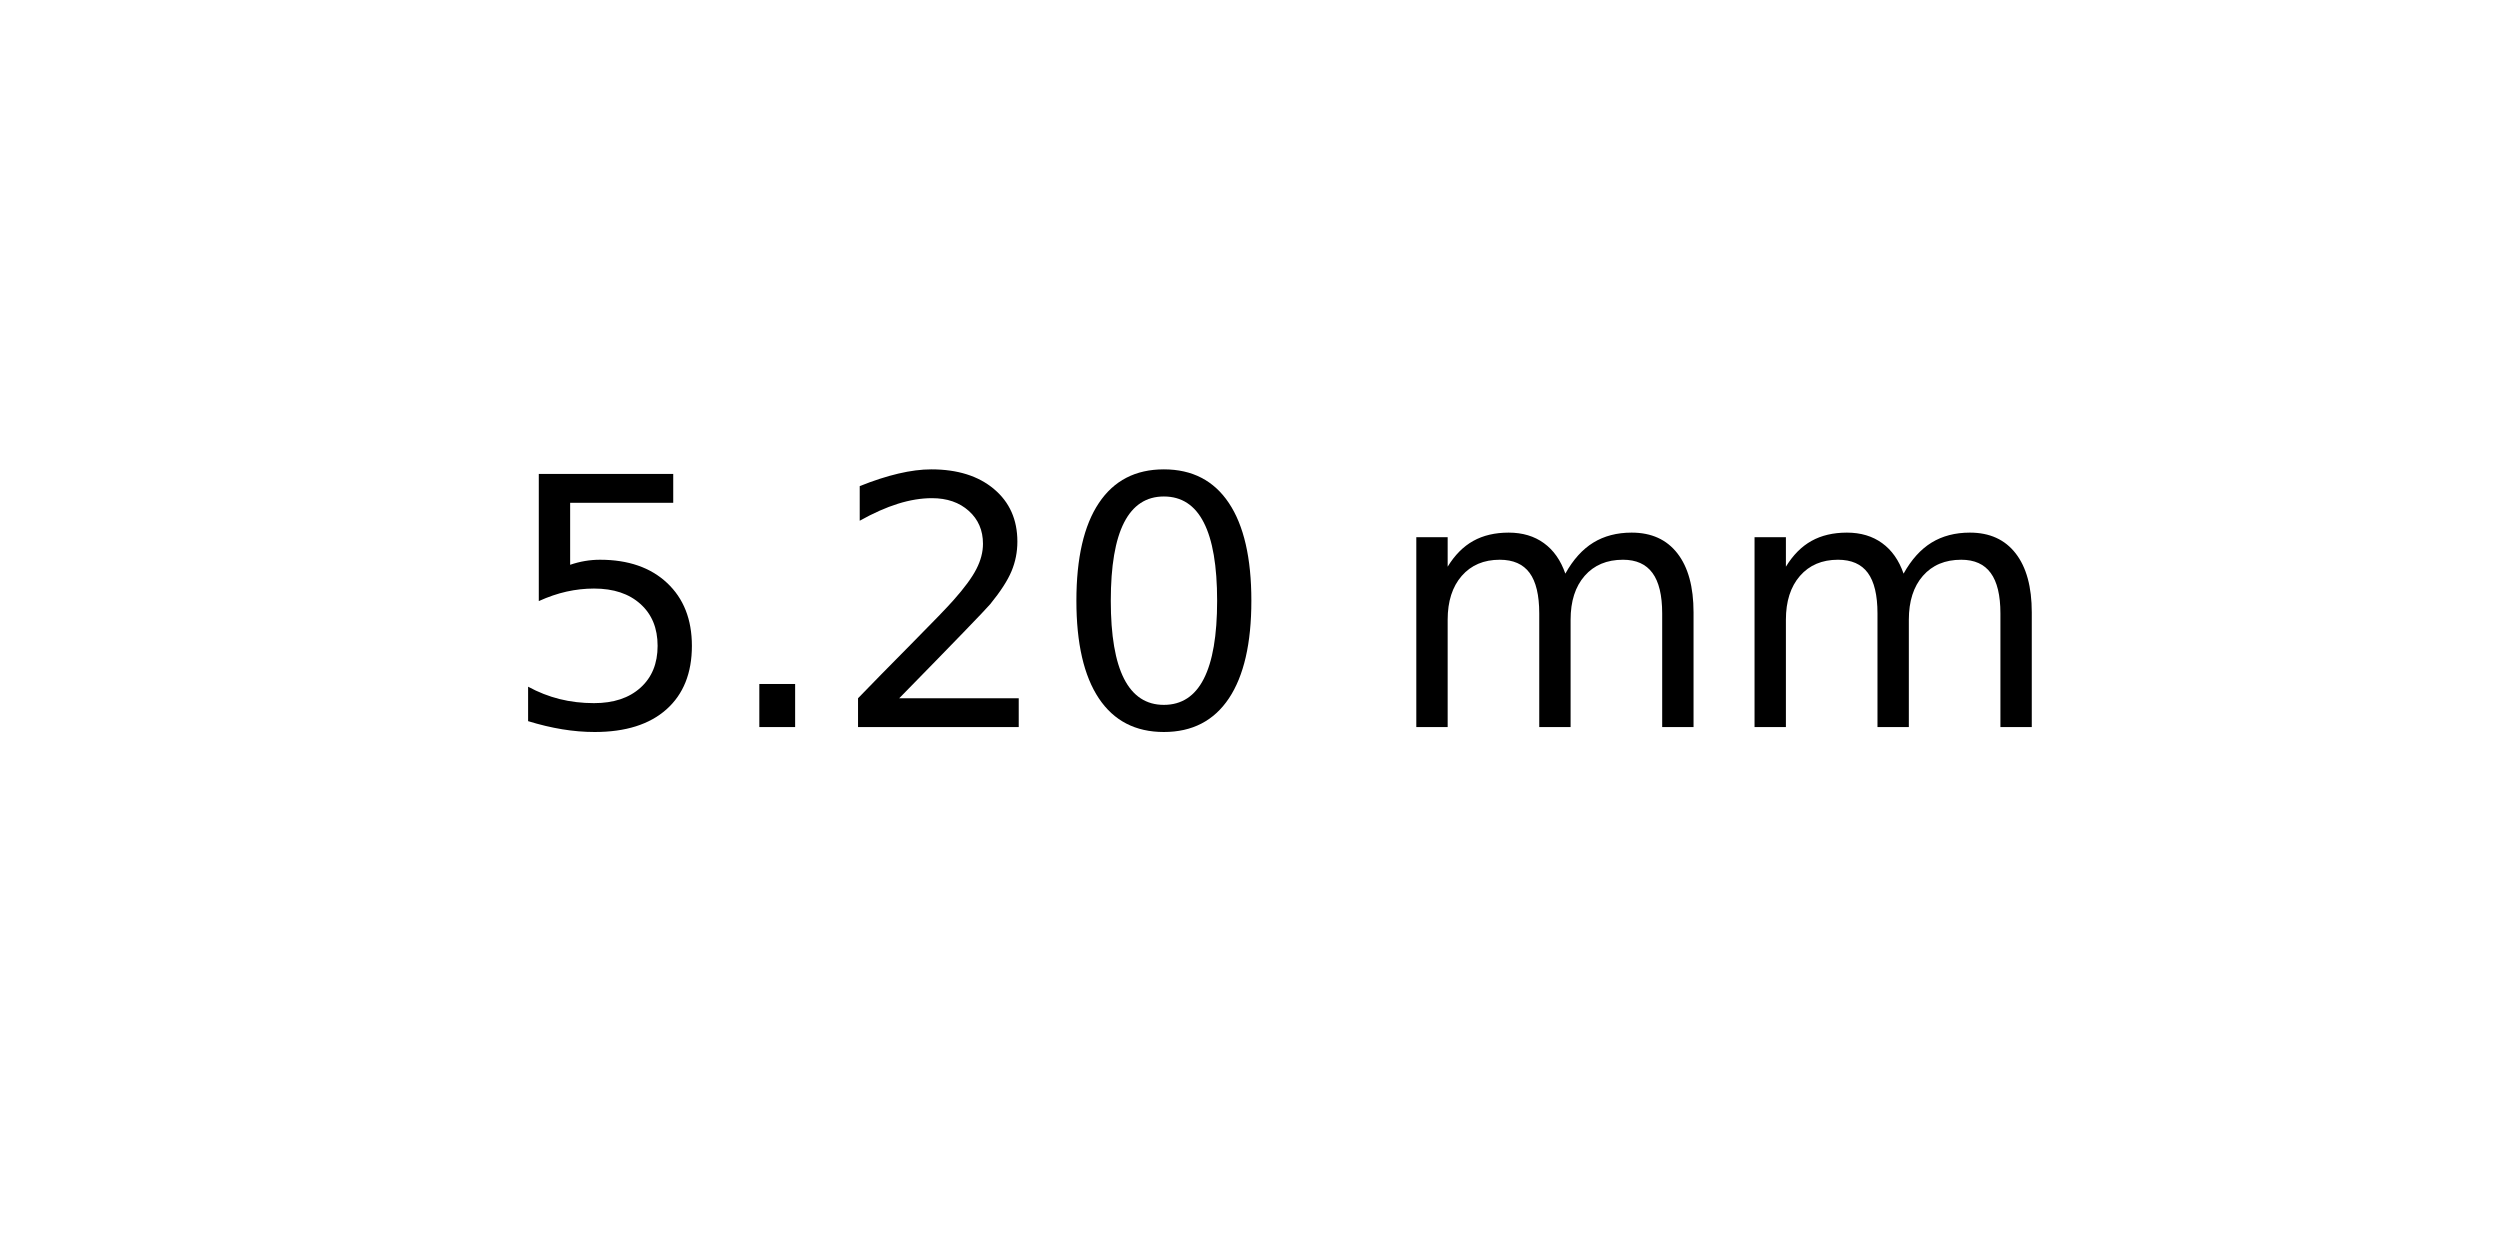
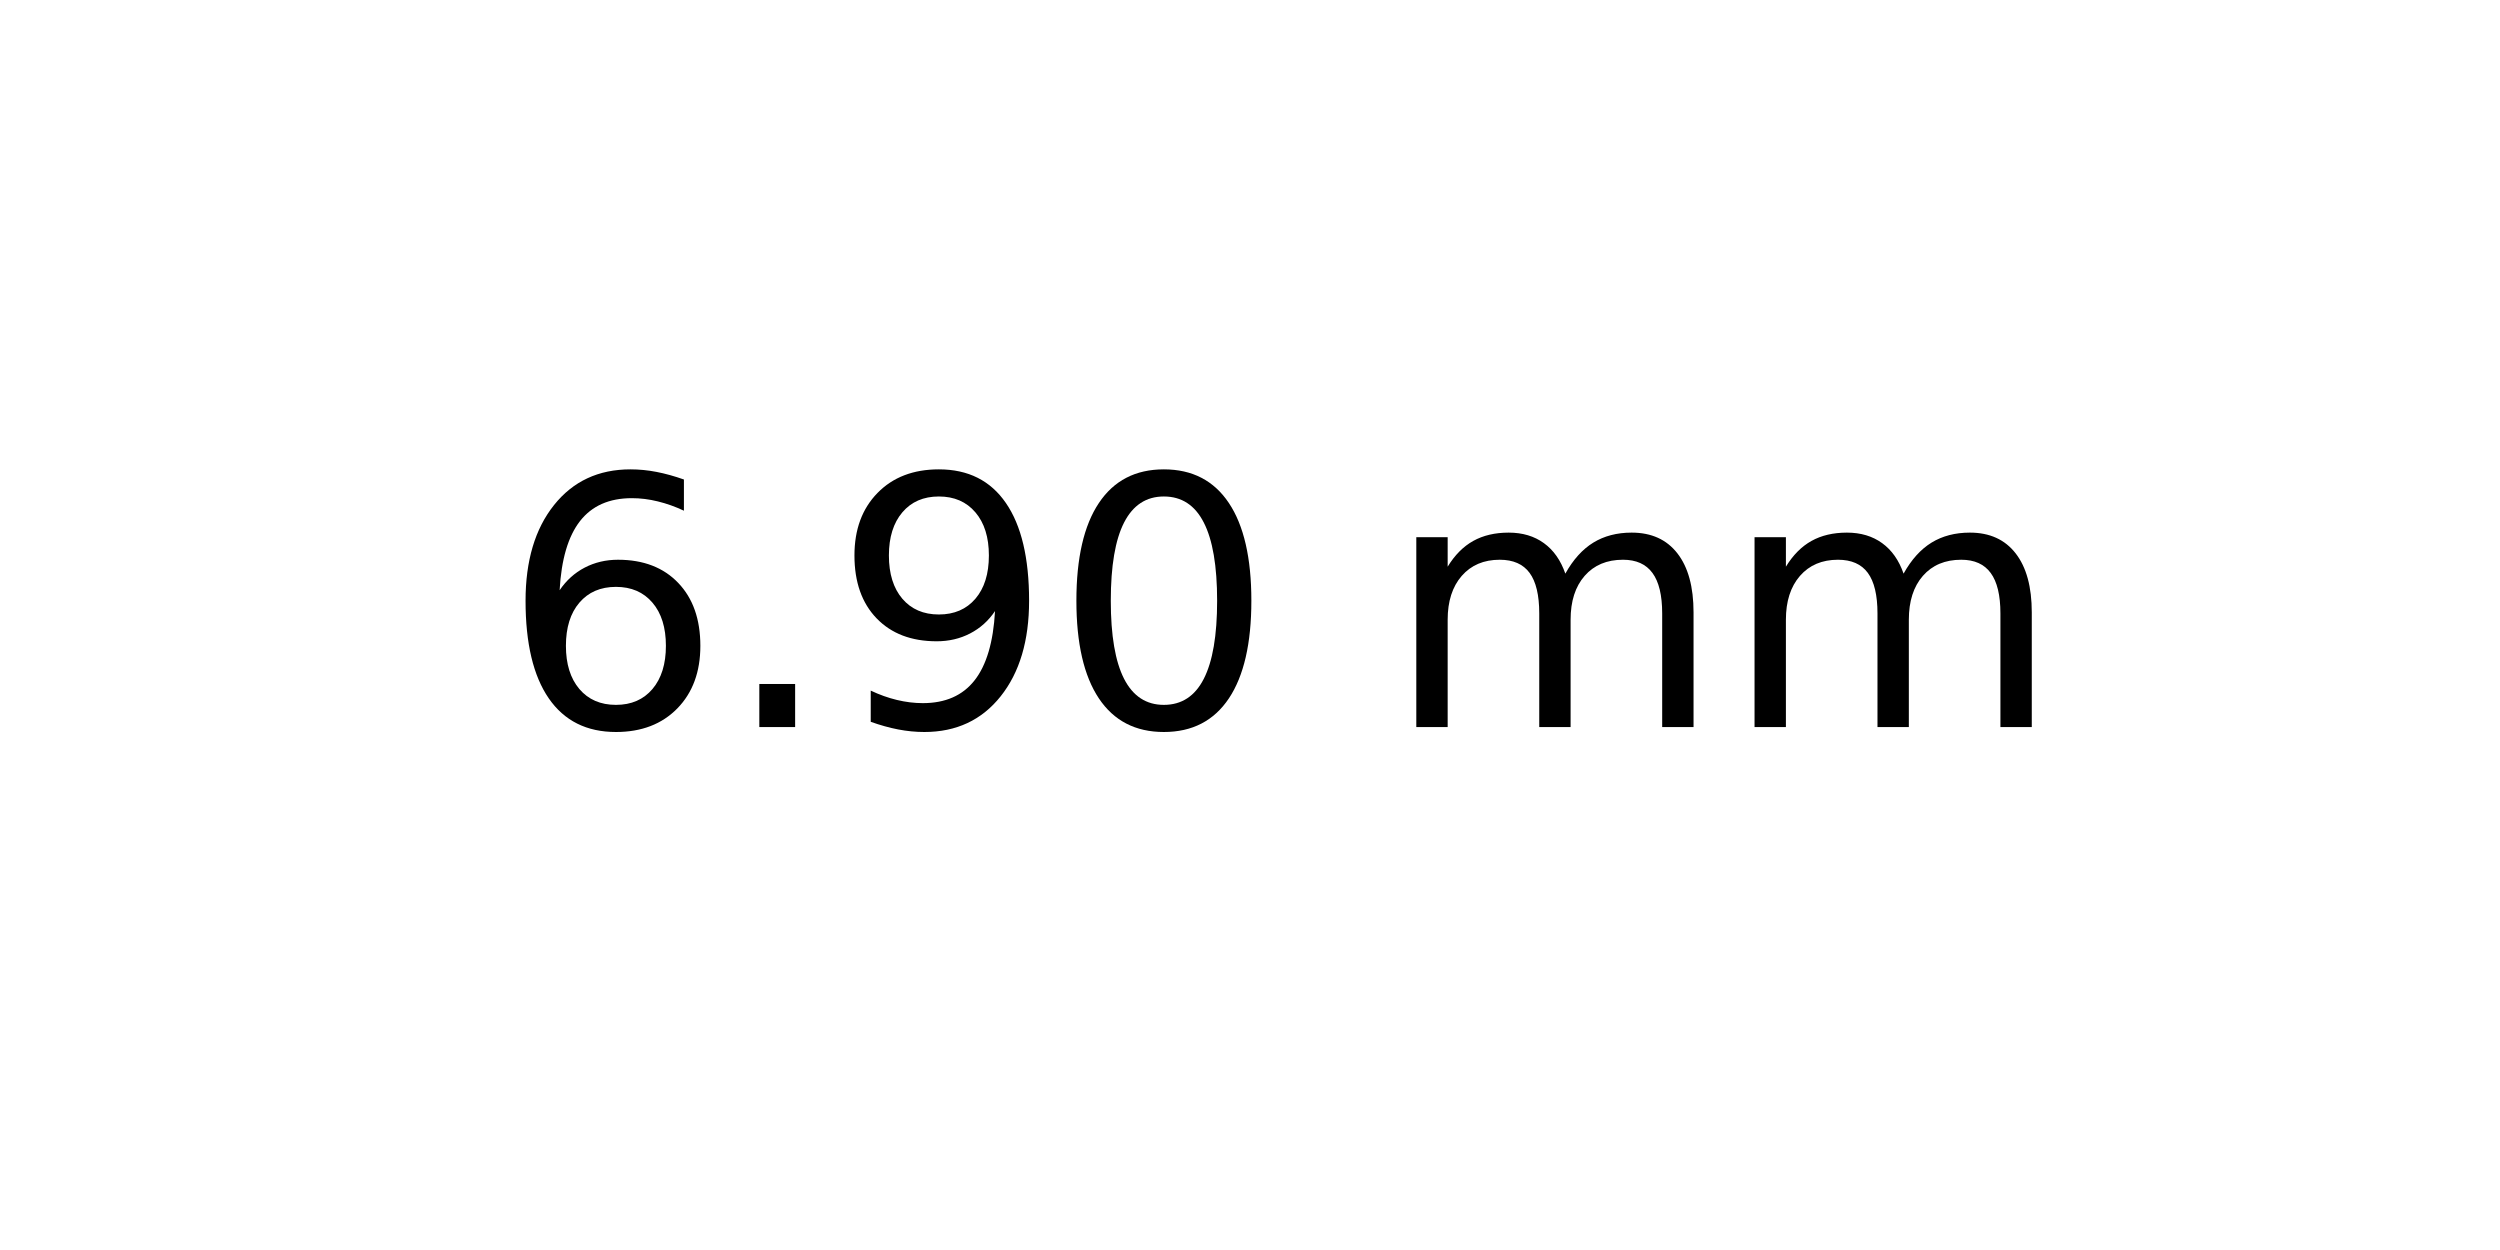
<svg xmlns="http://www.w3.org/2000/svg" xmlns:xlink="http://www.w3.org/1999/xlink" width="72pt" height="36pt" viewBox="0 0 72 36" version="1.1">
  <defs>
    <style type="text/css">*{stroke-linejoin: round; stroke-linecap: butt}</style>
  </defs>
  <g id="figure_1">
    <g id="axes_1">
      <g id="text_1">
        <g transform="translate(14.4375 20.93937) scale(0.1 -0.1)">
          <defs>
-             <path id="DejaVuSans-35" d="M 691 4666  L 3169 4666  L 3169 4134  L 1269 4134  L 1269 2991  Q 1406 3038 1543 3061  Q 1681 3084 1819 3084  Q 2600 3084 3056 2656  Q 3513 2228 3513 1497  Q 3513 744 3044 326  Q 2575 -91 1722 -91  Q 1428 -91 1123 -41  Q 819 9 494 109  L 494 744  Q 775 591 1075 516  Q 1375 441 1709 441  Q 2250 441 2565 725  Q 2881 1009 2881 1497  Q 2881 1984 2565 2268  Q 2250 2553 1709 2553  Q 1456 2553 1204 2497  Q 953 2441 691 2322  L 691 4666  z " transform="scale(0.015625)" />
+             <path id="DejaVuSans-36" d="M 2113 2584  Q 1688 2584 1439 2293  Q 1191 2003 1191 1497  Q 1191 994 1439 701  Q 1688 409 2113 409  Q 2538 409 2786 701  Q 3034 994 3034 1497  Q 3034 2003 2786 2293  Q 2538 2584 2113 2584  z M 3366 4563  L 3366 3988  Q 3128 4100 2886 4159  Q 2644 4219 2406 4219  Q 1781 4219 1451 3797  Q 1122 3375 1075 2522  Q 1259 2794 1537 2939  Q 1816 3084 2150 3084  Q 2853 3084 3261 2657  Q 3669 2231 3669 1497  Q 3669 778 3244 343  Q 2819 -91 2113 -91  Q 1303 -91 875 529  Q 447 1150 447 2328  Q 447 3434 972 4092  Q 1497 4750 2381 4750  Q 2619 4750 2861 4703  Q 3103 4656 3366 4563  z " transform="scale(0.015625)" />
            <path id="DejaVuSans-2e" d="M 684 794  L 1344 794  L 1344 0  L 684 0  L 684 794  z " transform="scale(0.015625)" />
-             <path id="DejaVuSans-32" d="M 1228 531  L 3431 531  L 3431 0  L 469 0  L 469 531  Q 828 903 1448 1529  Q 2069 2156 2228 2338  Q 2531 2678 2651 2914  Q 2772 3150 2772 3378  Q 2772 3750 2511 3984  Q 2250 4219 1831 4219  Q 1534 4219 1204 4116  Q 875 4013 500 3803  L 500 4441  Q 881 4594 1212 4672  Q 1544 4750 1819 4750  Q 2544 4750 2975 4387  Q 3406 4025 3406 3419  Q 3406 3131 3298 2873  Q 3191 2616 2906 2266  Q 2828 2175 2409 1742  Q 1991 1309 1228 531  z " transform="scale(0.015625)" />
+             <path id="DejaVuSans-39" d="M 703 97  L 703 672  Q 941 559 1184 500  Q 1428 441 1663 441  Q 2288 441 2617 861  Q 2947 1281 2994 2138  Q 2813 1869 2534 1725  Q 2256 1581 1919 1581  Q 1219 1581 811 2004  Q 403 2428 403 3163  Q 403 3881 828 4315  Q 1253 4750 1959 4750  Q 2769 4750 3195 4129  Q 3622 3509 3622 2328  Q 3622 1225 3098 567  Q 2575 -91 1691 -91  Q 1453 -91 1209 -44  Q 966 3 703 97  z M 1959 2075  Q 2384 2075 2632 2365  Q 2881 2656 2881 3163  Q 2881 3666 2632 3958  Q 2384 4250 1959 4250  Q 1534 4250 1286 3958  Q 1038 3666 1038 3163  Q 1038 2656 1286 2365  Q 1534 2075 1959 2075  z " transform="scale(0.015625)" />
            <path id="DejaVuSans-30" d="M 2034 4250  Q 1547 4250 1301 3770  Q 1056 3291 1056 2328  Q 1056 1369 1301 889  Q 1547 409 2034 409  Q 2525 409 2770 889  Q 3016 1369 3016 2328  Q 3016 3291 2770 3770  Q 2525 4250 2034 4250  z M 2034 4750  Q 2819 4750 3233 4129  Q 3647 3509 3647 2328  Q 3647 1150 3233 529  Q 2819 -91 2034 -91  Q 1250 -91 836 529  Q 422 1150 422 2328  Q 422 3509 836 4129  Q 1250 4750 2034 4750  z " transform="scale(0.015625)" />
            <path id="DejaVuSans-20" transform="scale(0.015625)" />
            <path id="DejaVuSans-6d" d="M 3328 2828  Q 3544 3216 3844 3400  Q 4144 3584 4550 3584  Q 5097 3584 5394 3201  Q 5691 2819 5691 2113  L 5691 0  L 5113 0  L 5113 2094  Q 5113 2597 4934 2840  Q 4756 3084 4391 3084  Q 3944 3084 3684 2787  Q 3425 2491 3425 1978  L 3425 0  L 2847 0  L 2847 2094  Q 2847 2600 2669 2842  Q 2491 3084 2119 3084  Q 1678 3084 1418 2786  Q 1159 2488 1159 1978  L 1159 0  L 581 0  L 581 3500  L 1159 3500  L 1159 2956  Q 1356 3278 1631 3431  Q 1906 3584 2284 3584  Q 2666 3584 2933 3390  Q 3200 3197 3328 2828  z " transform="scale(0.015625)" />
          </defs>
-           <use xlink:href="#DejaVuSans-35" />
+           <use xlink:href="#DejaVuSans-36" />
          <use xlink:href="#DejaVuSans-2e" x="63.623" />
-           <use xlink:href="#DejaVuSans-32" x="95.41" />
+           <use xlink:href="#DejaVuSans-39" x="95.41" />
          <use xlink:href="#DejaVuSans-30" x="159.033" />
          <use xlink:href="#DejaVuSans-20" x="222.656" />
          <use xlink:href="#DejaVuSans-6d" x="254.443" />
          <use xlink:href="#DejaVuSans-6d" x="351.855" />
        </g>
      </g>
    </g>
  </g>
</svg>
